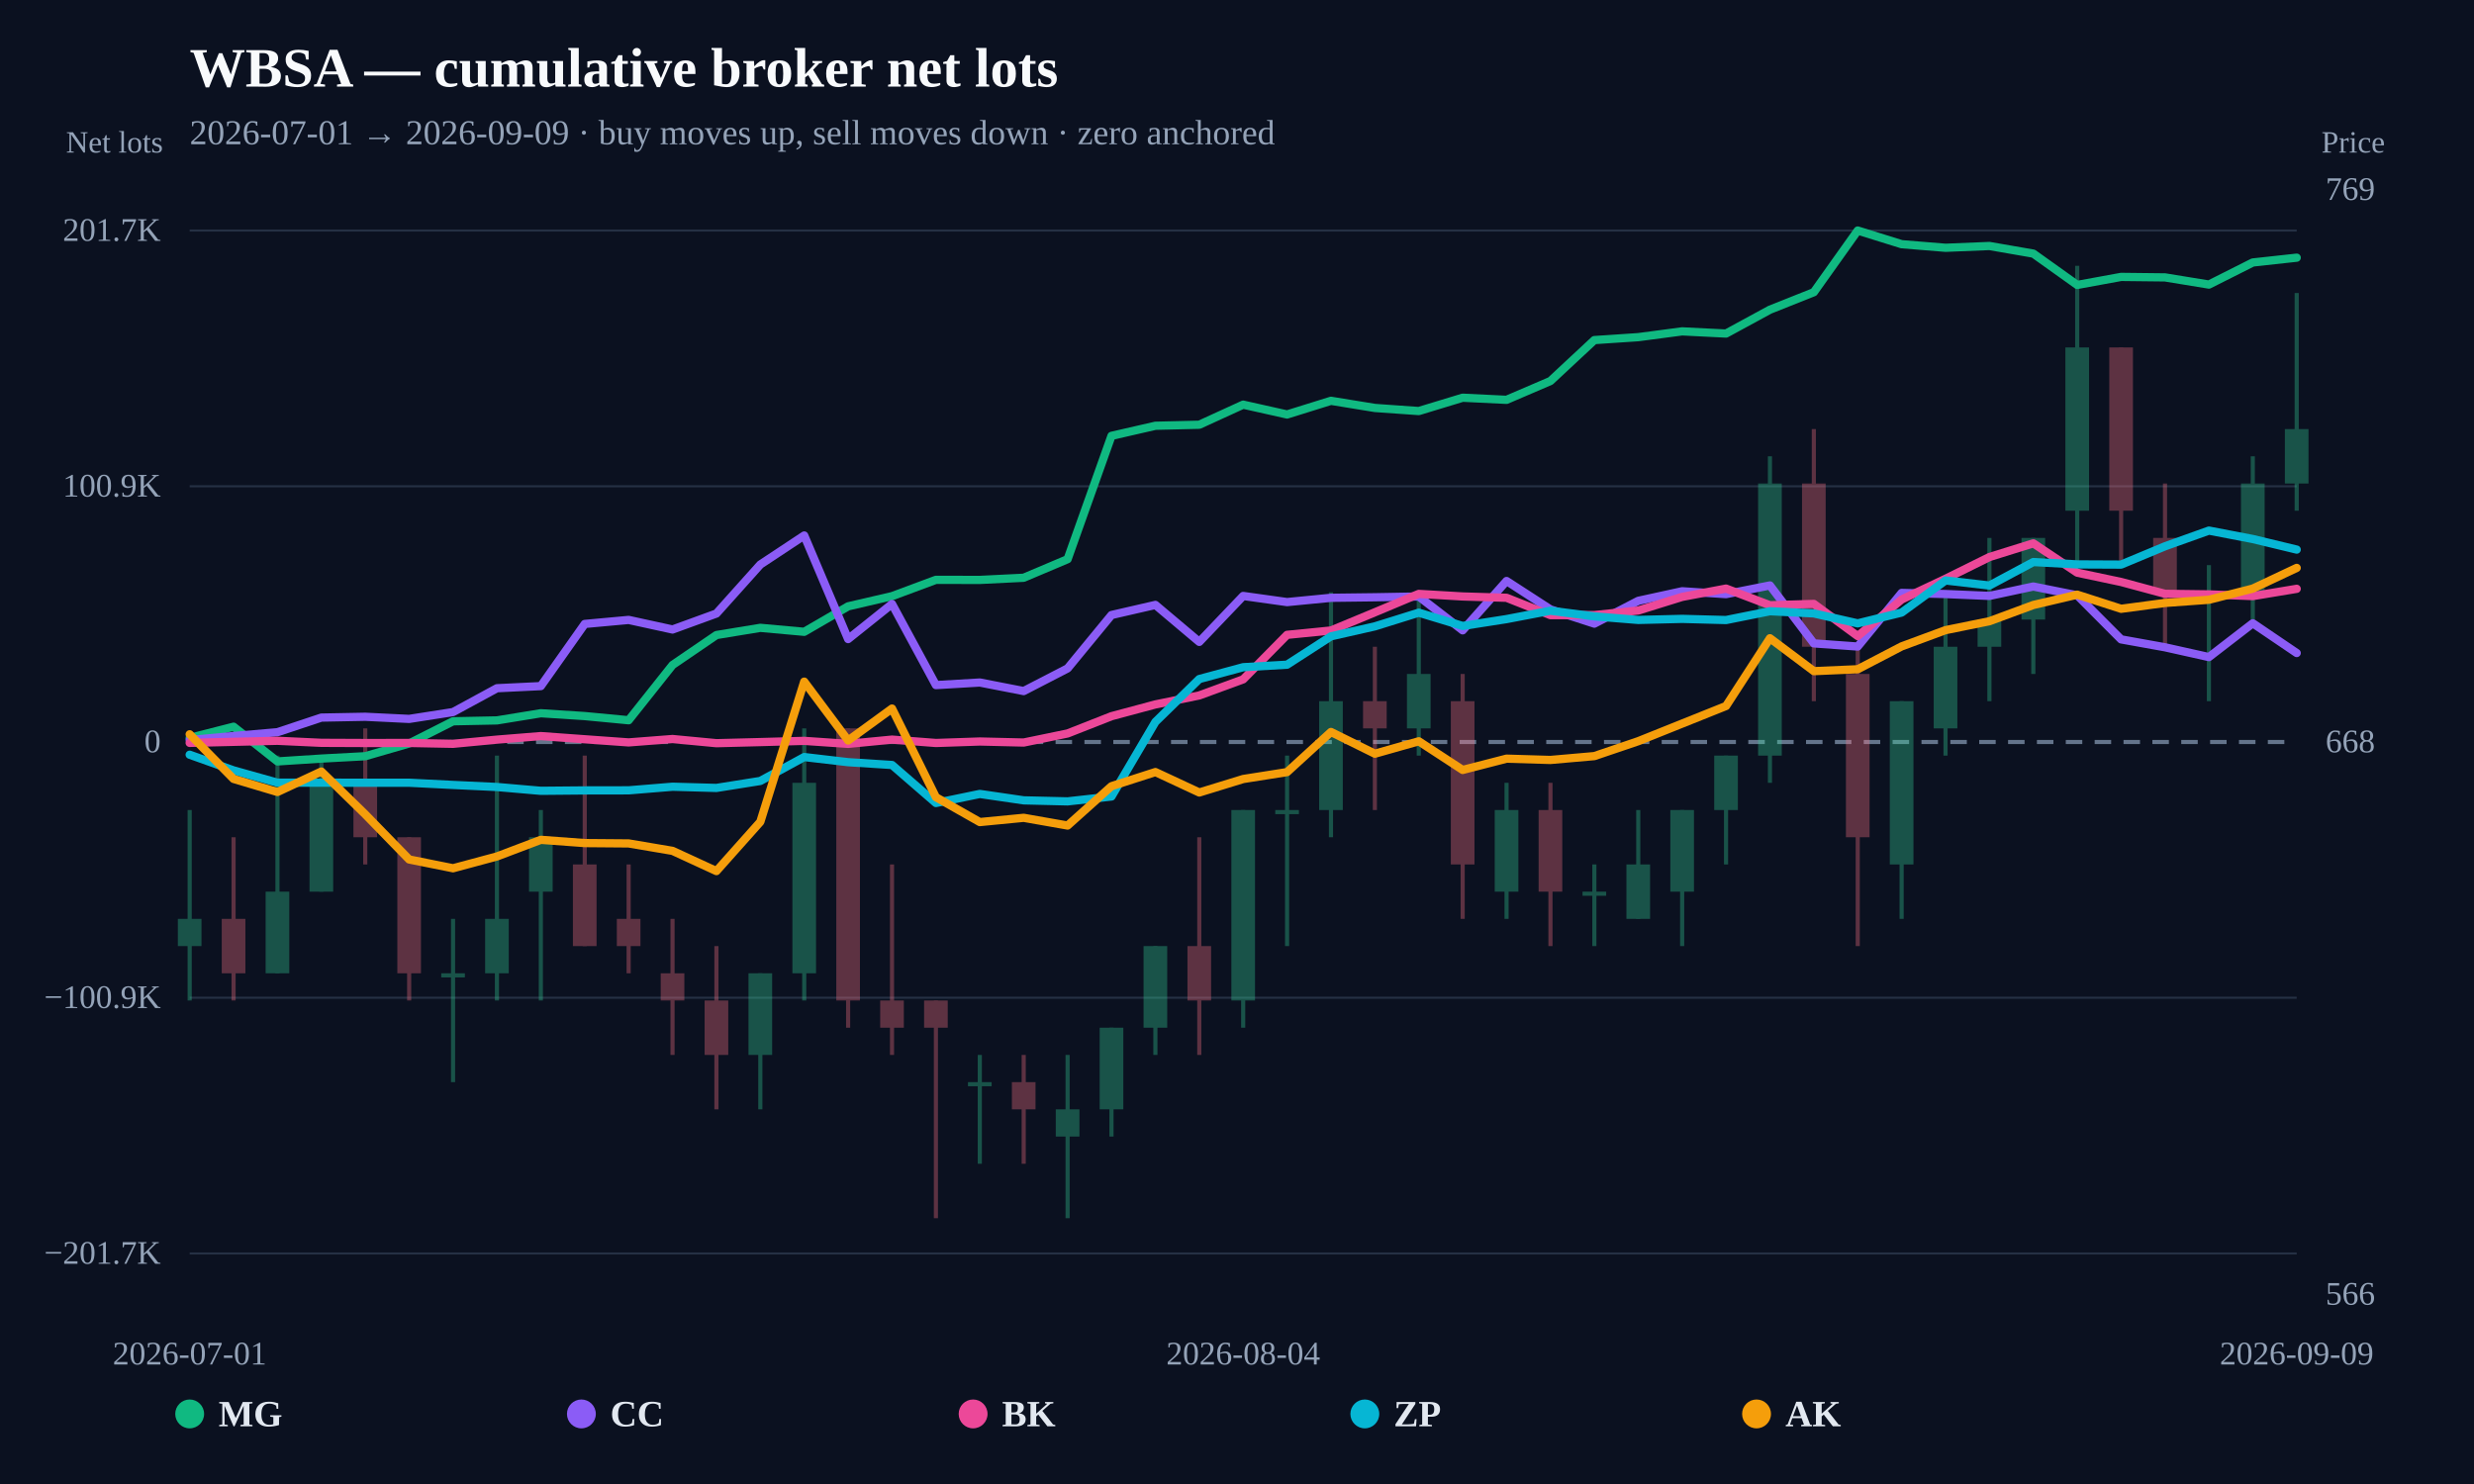
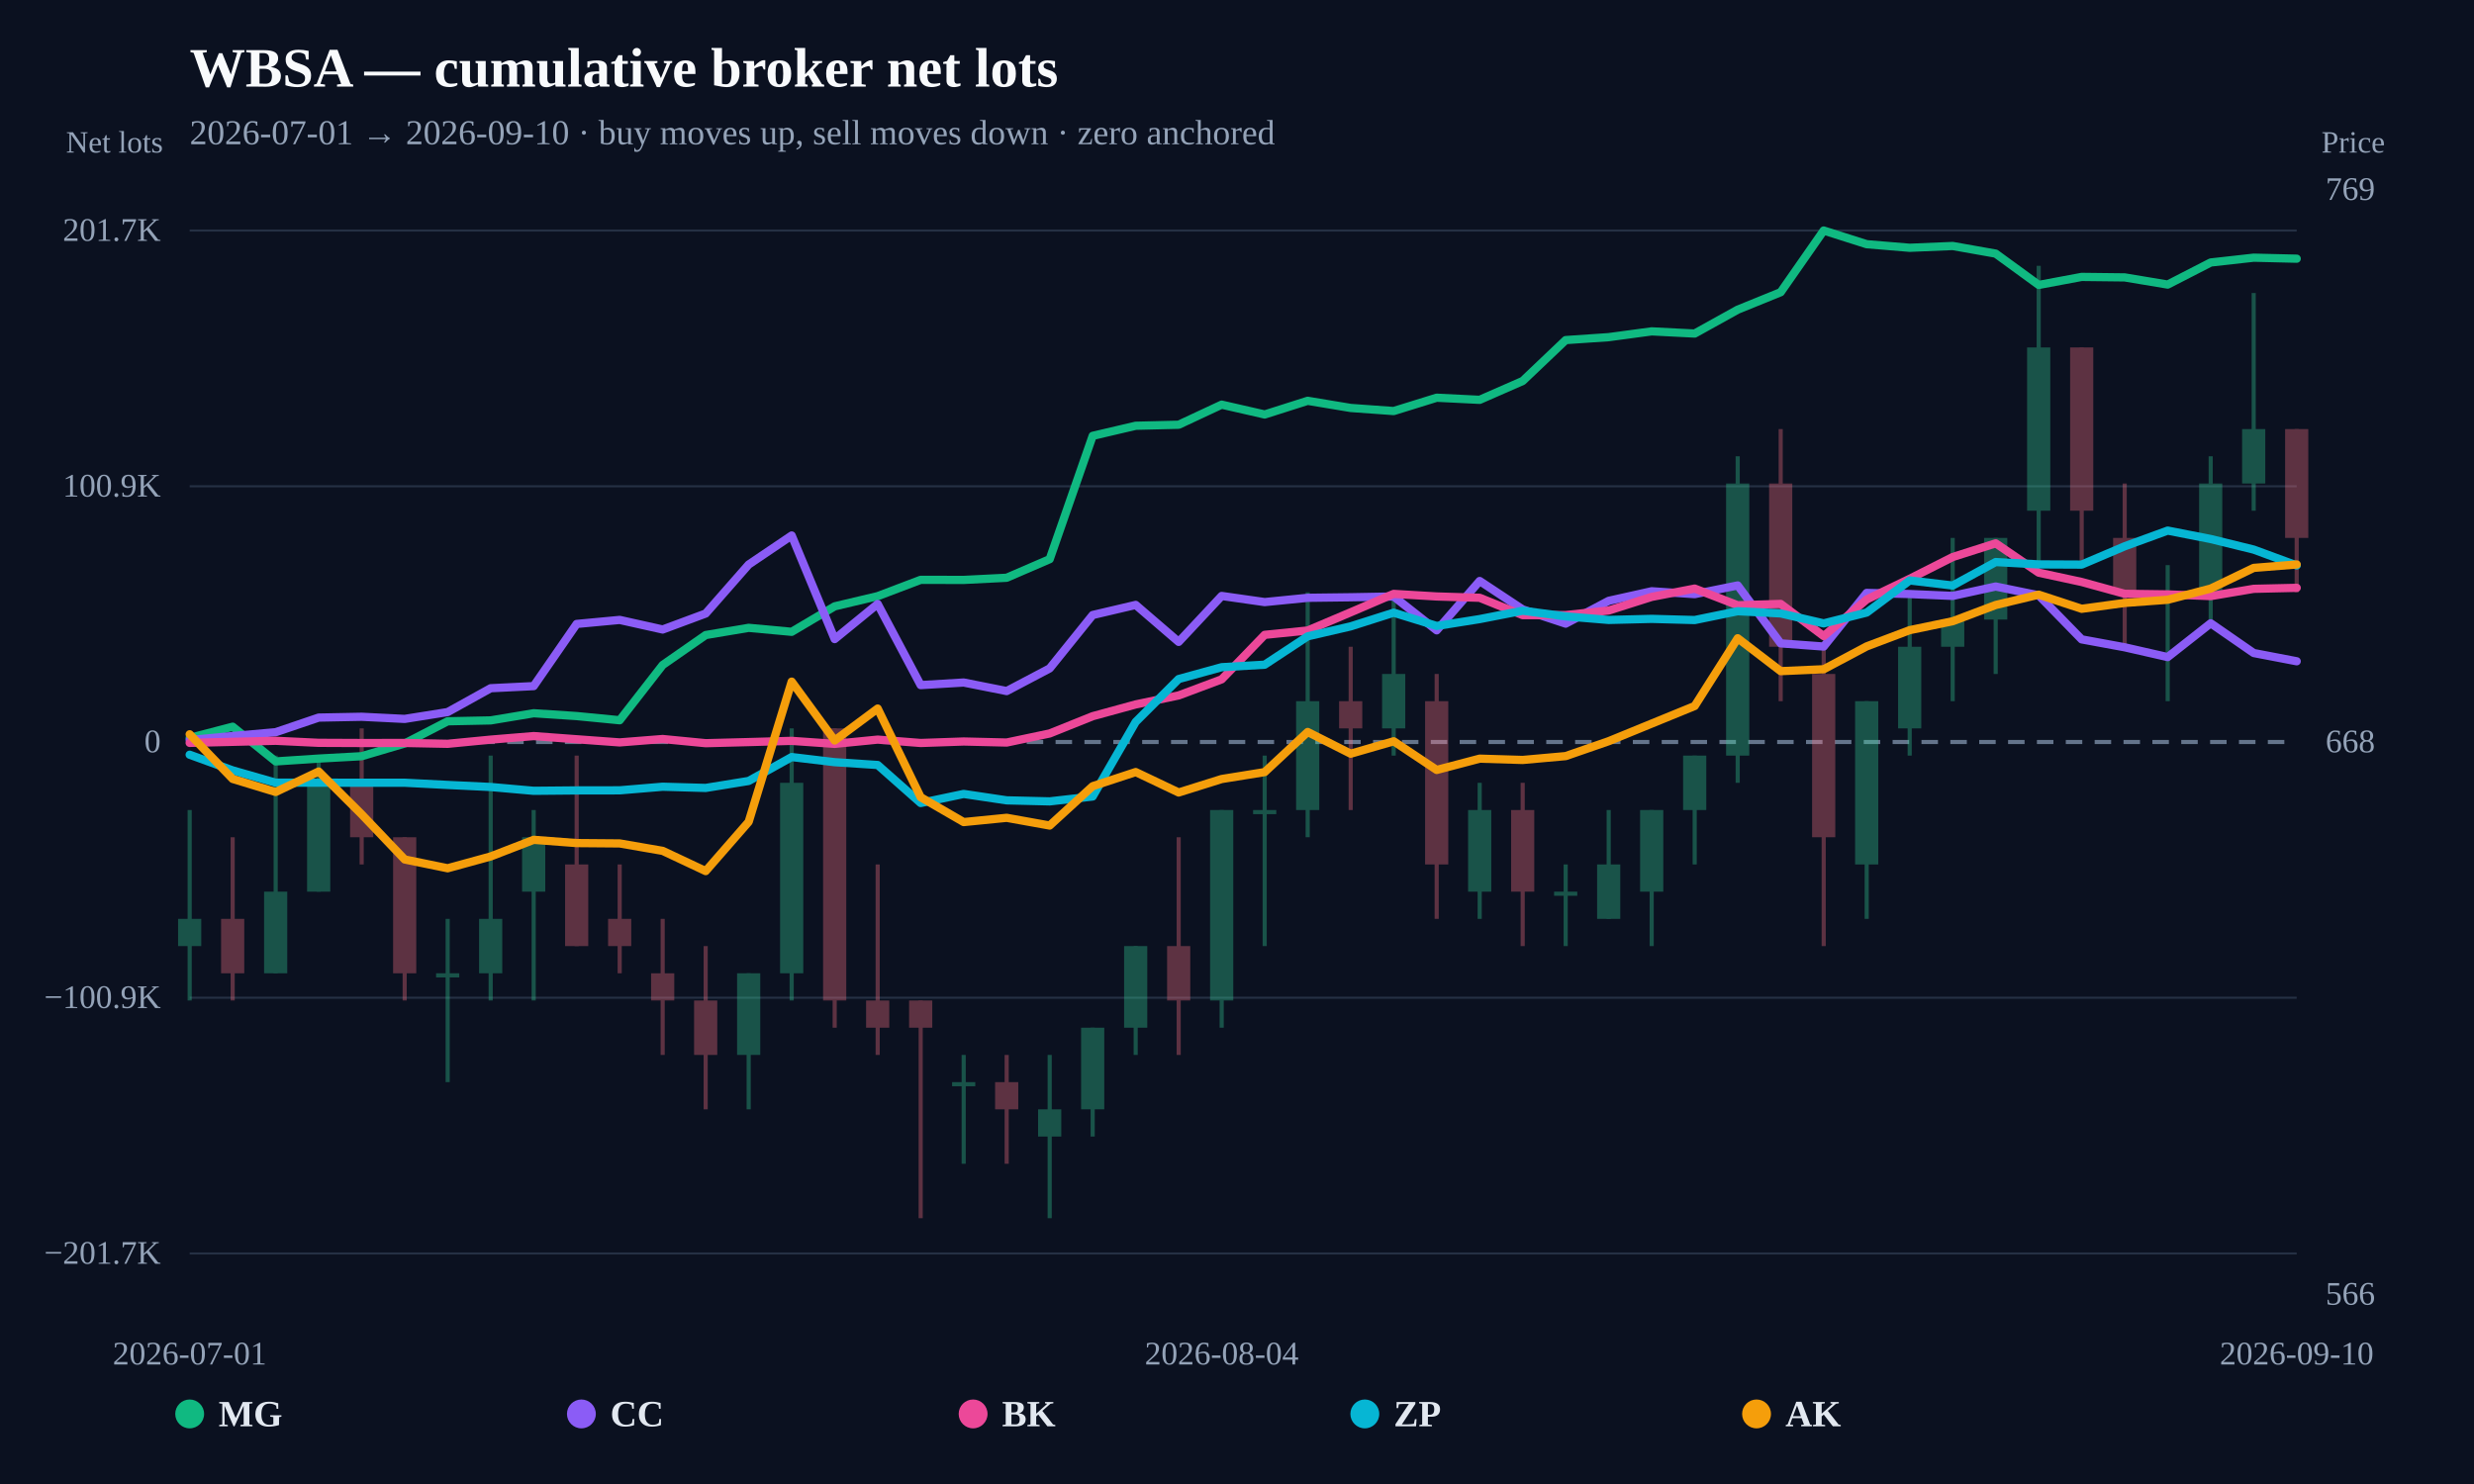
<svg xmlns="http://www.w3.org/2000/svg" width="1200" height="720" viewBox="0 0 1200 720">
  <rect width="100%" height="100%" fill="#0b1120" />
  <text x="92" y="42" fill="#f8fafc" font-size="27" font-weight="800">WBSA — cumulative broker net lots</text>
-   <text x="92" y="70" fill="#94a3b8" font-size="17">2026-07-01 → 2026-09-09 · buy moves up, sell moves down · zero anchored</text>
+   <text x="92" y="70" fill="#94a3b8" font-size="17">2026-07-01 → 2026-09-10 · buy moves up, sell moves down · zero anchored</text>
  <line x1="92" y1="608.148" x2="1114" y2="608.148" stroke="#253044" stroke-width="1" />
  <text x="78" y="613.148" text-anchor="end" fill="#94a3b8" font-size="16">−201.7K</text>
  <line x1="92" y1="484.074" x2="1114" y2="484.074" stroke="#253044" stroke-width="1" />
  <text x="78" y="489.074" text-anchor="end" fill="#94a3b8" font-size="16">−100.9K</text>
  <line x1="92" y1="360" x2="1114" y2="360" stroke="#64748b" stroke-width="2" stroke-dasharray="8 6" />
  <text x="78" y="365" text-anchor="end" fill="#94a3b8" font-size="16">0</text>
  <line x1="92" y1="235.926" x2="1114" y2="235.926" stroke="#253044" stroke-width="1" />
  <text x="78" y="240.926" text-anchor="end" fill="#94a3b8" font-size="16">100.9K</text>
  <line x1="92" y1="111.852" x2="1114" y2="111.852" stroke="#253044" stroke-width="1" />
  <text x="78" y="116.852" text-anchor="end" fill="#94a3b8" font-size="16">201.7K</text>
  <g opacity="0.34">
    <line x1="92" y1="393.005" x2="92" y2="485.419" stroke="#34d399" stroke-width="2" />
-     <rect x="86.264" y="445.813" width="11.471" height="13.202" fill="#34d399" />
-   </g>
-   <g opacity="0.34">
-     <line x1="113.292" y1="406.207" x2="113.292" y2="485.419" stroke="#fb7185" stroke-width="2" />
-     <rect x="107.556" y="445.813" width="11.471" height="26.404" fill="#fb7185" />
-   </g>
-   <g opacity="0.34">
-     <line x1="134.583" y1="366.601" x2="134.583" y2="472.217" stroke="#34d399" stroke-width="2" />
-     <rect x="128.848" y="432.611" width="11.471" height="39.606" fill="#34d399" />
-   </g>
-   <g opacity="0.34">
-     <line x1="155.875" y1="366.601" x2="155.875" y2="432.611" stroke="#34d399" stroke-width="2" />
-     <rect x="150.139" y="379.803" width="11.471" height="52.808" fill="#34d399" />
-   </g>
-   <g opacity="0.34">
-     <line x1="177.167" y1="353.399" x2="177.167" y2="419.409" stroke="#fb7185" stroke-width="2" />
-     <rect x="171.431" y="379.803" width="11.471" height="26.404" fill="#fb7185" />
-   </g>
-   <g opacity="0.34">
-     <line x1="198.458" y1="406.207" x2="198.458" y2="485.419" stroke="#fb7185" stroke-width="2" />
-     <rect x="192.723" y="406.207" width="11.471" height="66.01" fill="#fb7185" />
-   </g>
-   <g opacity="0.34">
-     <line x1="219.75" y1="445.813" x2="219.75" y2="525.025" stroke="#34d399" stroke-width="2" />
-     <rect x="214.014" y="472.217" width="11.471" height="2" fill="#34d399" />
-   </g>
-   <g opacity="0.34">
-     <line x1="241.042" y1="366.601" x2="241.042" y2="485.419" stroke="#34d399" stroke-width="2" />
-     <rect x="235.306" y="445.813" width="11.471" height="26.404" fill="#34d399" />
-   </g>
-   <g opacity="0.34">
-     <line x1="262.333" y1="393.005" x2="262.333" y2="485.419" stroke="#34d399" stroke-width="2" />
-     <rect x="256.598" y="406.207" width="11.471" height="26.404" fill="#34d399" />
-   </g>
-   <g opacity="0.34">
-     <line x1="283.625" y1="366.601" x2="283.625" y2="459.015" stroke="#fb7185" stroke-width="2" />
-     <rect x="277.889" y="419.409" width="11.471" height="39.606" fill="#fb7185" />
-   </g>
-   <g opacity="0.34">
-     <line x1="304.917" y1="419.409" x2="304.917" y2="472.217" stroke="#fb7185" stroke-width="2" />
-     <rect x="299.181" y="445.813" width="11.471" height="13.202" fill="#fb7185" />
-   </g>
-   <g opacity="0.34">
-     <line x1="326.208" y1="445.813" x2="326.208" y2="511.823" stroke="#fb7185" stroke-width="2" />
-     <rect x="320.473" y="472.217" width="11.471" height="13.202" fill="#fb7185" />
-   </g>
-   <g opacity="0.34">
-     <line x1="347.5" y1="459.015" x2="347.5" y2="538.227" stroke="#fb7185" stroke-width="2" />
-     <rect x="341.764" y="485.419" width="11.471" height="26.404" fill="#fb7185" />
-   </g>
-   <g opacity="0.34">
-     <line x1="368.792" y1="472.217" x2="368.792" y2="538.227" stroke="#34d399" stroke-width="2" />
-     <rect x="363.056" y="472.217" width="11.471" height="39.606" fill="#34d399" />
-   </g>
-   <g opacity="0.34">
-     <line x1="390.083" y1="353.399" x2="390.083" y2="485.419" stroke="#34d399" stroke-width="2" />
-     <rect x="384.348" y="379.803" width="11.471" height="92.414" fill="#34d399" />
-   </g>
-   <g opacity="0.34">
-     <line x1="411.375" y1="353.399" x2="411.375" y2="498.621" stroke="#fb7185" stroke-width="2" />
-     <rect x="405.639" y="353.399" width="11.471" height="132.02" fill="#fb7185" />
-   </g>
-   <g opacity="0.34">
-     <line x1="432.667" y1="419.409" x2="432.667" y2="511.823" stroke="#fb7185" stroke-width="2" />
-     <rect x="426.931" y="485.419" width="11.471" height="13.202" fill="#fb7185" />
-   </g>
-   <g opacity="0.34">
-     <line x1="453.958" y1="485.419" x2="453.958" y2="591.034" stroke="#fb7185" stroke-width="2" />
-     <rect x="448.223" y="485.419" width="11.471" height="13.202" fill="#fb7185" />
-   </g>
-   <g opacity="0.34">
-     <line x1="475.25" y1="511.823" x2="475.25" y2="564.631" stroke="#34d399" stroke-width="2" />
-     <rect x="469.514" y="525.025" width="11.471" height="2" fill="#34d399" />
-   </g>
-   <g opacity="0.34">
-     <line x1="496.542" y1="511.823" x2="496.542" y2="564.631" stroke="#fb7185" stroke-width="2" />
-     <rect x="490.806" y="525.025" width="11.471" height="13.202" fill="#fb7185" />
-   </g>
-   <g opacity="0.34">
-     <line x1="517.833" y1="511.823" x2="517.833" y2="591.034" stroke="#34d399" stroke-width="2" />
-     <rect x="512.098" y="538.227" width="11.471" height="13.202" fill="#34d399" />
-   </g>
-   <g opacity="0.34">
-     <line x1="539.125" y1="498.621" x2="539.125" y2="551.429" stroke="#34d399" stroke-width="2" />
-     <rect x="533.389" y="498.621" width="11.471" height="39.606" fill="#34d399" />
-   </g>
-   <g opacity="0.34">
-     <line x1="560.417" y1="459.015" x2="560.417" y2="511.823" stroke="#34d399" stroke-width="2" />
-     <rect x="554.681" y="459.015" width="11.471" height="39.606" fill="#34d399" />
-   </g>
-   <g opacity="0.34">
-     <line x1="581.708" y1="406.207" x2="581.708" y2="511.823" stroke="#fb7185" stroke-width="2" />
-     <rect x="575.973" y="459.015" width="11.471" height="26.404" fill="#fb7185" />
-   </g>
-   <g opacity="0.34">
-     <line x1="603" y1="393.005" x2="603" y2="498.621" stroke="#34d399" stroke-width="2" />
-     <rect x="597.264" y="393.005" width="11.471" height="92.414" fill="#34d399" />
-   </g>
-   <g opacity="0.34">
-     <line x1="624.292" y1="366.601" x2="624.292" y2="459.015" stroke="#34d399" stroke-width="2" />
-     <rect x="618.556" y="393.005" width="11.471" height="2" fill="#34d399" />
-   </g>
-   <g opacity="0.34">
-     <line x1="645.583" y1="287.389" x2="645.583" y2="406.207" stroke="#34d399" stroke-width="2" />
-     <rect x="639.848" y="340.197" width="11.471" height="52.808" fill="#34d399" />
-   </g>
-   <g opacity="0.34">
-     <line x1="666.875" y1="313.793" x2="666.875" y2="393.005" stroke="#fb7185" stroke-width="2" />
-     <rect x="661.139" y="340.197" width="11.471" height="13.202" fill="#fb7185" />
-   </g>
-   <g opacity="0.34">
-     <line x1="688.167" y1="287.389" x2="688.167" y2="366.601" stroke="#34d399" stroke-width="2" />
-     <rect x="682.431" y="326.995" width="11.471" height="26.404" fill="#34d399" />
-   </g>
-   <g opacity="0.34">
-     <line x1="709.458" y1="326.995" x2="709.458" y2="445.813" stroke="#fb7185" stroke-width="2" />
-     <rect x="703.723" y="340.197" width="11.471" height="79.212" fill="#fb7185" />
-   </g>
-   <g opacity="0.34">
-     <line x1="730.75" y1="379.803" x2="730.75" y2="445.813" stroke="#34d399" stroke-width="2" />
-     <rect x="725.014" y="393.005" width="11.471" height="39.606" fill="#34d399" />
-   </g>
-   <g opacity="0.34">
-     <line x1="752.042" y1="379.803" x2="752.042" y2="459.015" stroke="#fb7185" stroke-width="2" />
-     <rect x="746.306" y="393.005" width="11.471" height="39.606" fill="#fb7185" />
-   </g>
-   <g opacity="0.34">
-     <line x1="773.333" y1="419.409" x2="773.333" y2="459.015" stroke="#34d399" stroke-width="2" />
-     <rect x="767.598" y="432.611" width="11.471" height="2" fill="#34d399" />
-   </g>
-   <g opacity="0.34">
-     <line x1="794.625" y1="393.005" x2="794.625" y2="445.813" stroke="#34d399" stroke-width="2" />
-     <rect x="788.889" y="419.409" width="11.471" height="26.404" fill="#34d399" />
-   </g>
-   <g opacity="0.34">
-     <line x1="815.917" y1="393.005" x2="815.917" y2="459.015" stroke="#34d399" stroke-width="2" />
-     <rect x="810.181" y="393.005" width="11.471" height="39.606" fill="#34d399" />
-   </g>
-   <g opacity="0.34">
-     <line x1="837.208" y1="366.601" x2="837.208" y2="419.409" stroke="#34d399" stroke-width="2" />
-     <rect x="831.473" y="366.601" width="11.471" height="26.404" fill="#34d399" />
-   </g>
-   <g opacity="0.34">
-     <line x1="858.5" y1="221.379" x2="858.5" y2="379.803" stroke="#34d399" stroke-width="2" />
-     <rect x="852.764" y="234.581" width="11.471" height="132.02" fill="#34d399" />
-   </g>
-   <g opacity="0.34">
-     <line x1="879.792" y1="208.177" x2="879.792" y2="340.197" stroke="#fb7185" stroke-width="2" />
-     <rect x="874.056" y="234.581" width="11.471" height="79.212" fill="#fb7185" />
-   </g>
-   <g opacity="0.34">
-     <line x1="901.083" y1="313.793" x2="901.083" y2="459.015" stroke="#fb7185" stroke-width="2" />
-     <rect x="895.348" y="326.995" width="11.471" height="79.212" fill="#fb7185" />
-   </g>
-   <g opacity="0.34">
-     <line x1="922.375" y1="340.197" x2="922.375" y2="445.813" stroke="#34d399" stroke-width="2" />
-     <rect x="916.639" y="340.197" width="11.471" height="79.212" fill="#34d399" />
-   </g>
-   <g opacity="0.34">
-     <line x1="943.667" y1="287.389" x2="943.667" y2="366.601" stroke="#34d399" stroke-width="2" />
-     <rect x="937.931" y="313.793" width="11.471" height="39.606" fill="#34d399" />
-   </g>
-   <g opacity="0.34">
-     <line x1="964.958" y1="260.985" x2="964.958" y2="340.197" stroke="#34d399" stroke-width="2" />
-     <rect x="959.223" y="300.591" width="11.471" height="13.202" fill="#34d399" />
-   </g>
-   <g opacity="0.34">
-     <line x1="986.25" y1="260.985" x2="986.25" y2="326.995" stroke="#34d399" stroke-width="2" />
-     <rect x="980.514" y="260.985" width="11.471" height="39.606" fill="#34d399" />
-   </g>
-   <g opacity="0.34">
-     <line x1="1007.542" y1="128.966" x2="1007.542" y2="274.187" stroke="#34d399" stroke-width="2" />
-     <rect x="1001.806" y="168.571" width="11.471" height="79.212" fill="#34d399" />
-   </g>
-   <g opacity="0.34">
-     <line x1="1028.833" y1="168.571" x2="1028.833" y2="274.187" stroke="#fb7185" stroke-width="2" />
-     <rect x="1023.098" y="168.571" width="11.471" height="79.212" fill="#fb7185" />
-   </g>
-   <g opacity="0.34">
-     <line x1="1050.125" y1="234.581" x2="1050.125" y2="313.793" stroke="#fb7185" stroke-width="2" />
-     <rect x="1044.389" y="260.985" width="11.471" height="26.404" fill="#fb7185" />
-   </g>
-   <g opacity="0.34">
-     <line x1="1071.417" y1="274.187" x2="1071.417" y2="340.197" stroke="#34d399" stroke-width="2" />
-     <rect x="1065.681" y="287.389" width="11.471" height="2" fill="#34d399" />
-   </g>
-   <g opacity="0.34">
-     <line x1="1092.708" y1="221.379" x2="1092.708" y2="300.591" stroke="#34d399" stroke-width="2" />
-     <rect x="1086.973" y="234.581" width="11.471" height="52.808" fill="#34d399" />
-   </g>
-   <g opacity="0.34">
-     <line x1="1114" y1="142.167" x2="1114" y2="247.783" stroke="#34d399" stroke-width="2" />
-     <rect x="1108.264" y="208.177" width="11.471" height="26.404" fill="#34d399" />
-   </g>
-   <path d="M92.00,358.02 L113.29,352.58 L134.58,369.42 L155.88,368.04 L177.17,366.89 L198.46,360.72 L219.75,349.95 L241.04,349.52 L262.33,346.05 L283.63,347.42 L304.92,349.45 L326.21,322.64 L347.50,308.11 L368.79,304.61 L390.08,306.54 L411.38,294.18 L432.67,289.24 L453.96,281.32 L475.25,281.36 L496.54,280.31 L517.83,271.30 L539.13,211.46 L560.42,206.57 L581.71,206.07 L603.00,196.33 L624.29,201.10 L645.58,194.46 L666.88,197.93 L688.17,199.43 L709.46,192.96 L730.75,193.99 L752.04,184.85 L773.33,165.00 L794.63,163.58 L815.92,160.77 L837.21,161.83 L858.50,150.25 L879.79,141.77 L901.08,111.85 L922.38,118.48 L943.67,120.22 L964.96,119.35 L986.25,123.05 L1007.54,138.25 L1028.83,134.35 L1050.13,134.59 L1071.42,138.07 L1092.71,127.35 L1114.00,125.02" fill="none" stroke="#10b981" stroke-width="4" stroke-linejoin="round" stroke-linecap="round" />
-   <path d="M92.00,359.05 L113.29,357.09 L134.58,355.25 L155.88,348.16 L177.17,347.76 L198.46,348.80 L219.75,345.48 L241.04,333.91 L262.33,332.88 L283.63,302.72 L304.92,300.77 L326.21,305.42 L347.50,297.67 L368.79,273.90 L390.08,259.81 L411.38,310.06 L432.67,293.03 L453.96,332.39 L475.25,331.14 L496.54,335.29 L517.83,324.29 L539.13,298.39 L560.42,293.49 L581.71,311.43 L603.00,289.14 L624.29,292.12 L645.58,290.04 L666.88,289.78 L688.17,289.40 L709.46,305.83 L730.75,281.88 L752.04,295.68 L773.33,302.57 L794.63,291.51 L815.92,286.86 L837.21,288.26 L858.50,284.04 L879.79,312.15 L901.08,313.69 L922.38,287.66 L943.67,288.21 L964.96,289.12 L986.25,284.56 L1007.54,288.84 L1028.83,310.21 L1050.13,314.05 L1071.42,318.80 L1092.71,302.39 L1114.00,316.83" fill="none" stroke="#8b5cf6" stroke-width="4" stroke-linejoin="round" stroke-linecap="round" />
-   <path d="M92.00,360.43 L134.58,359.41 L155.88,360.40 L177.17,360.49 L198.46,360.47 L219.75,360.88 L241.04,358.85 L262.33,357.13 L283.63,358.67 L304.92,360.20 L326.21,358.55 L347.50,360.58 L368.79,360.04 L390.08,359.45 L411.38,360.91 L432.67,358.84 L453.96,360.48 L475.25,359.76 L496.54,360.26 L517.83,355.86 L539.13,347.48 L560.42,341.77 L581.71,337.41 L603.00,329.60 L624.29,308.01 L645.58,305.90 L666.88,297.07 L688.17,288.14 L709.46,289.39 L730.75,290.03 L752.04,298.46 L773.33,298.42 L794.63,296.21 L815.92,289.60 L837.21,285.56 L858.50,293.65 L879.79,293.00 L901.08,308.62 L922.38,290.86 L943.67,280.81 L964.96,270.26 L986.25,263.61 L1007.54,277.85 L1028.83,282.36 L1050.13,288.10 L1071.42,288.38 L1092.71,289.21 L1114.00,285.68" fill="none" stroke="#ec4899" stroke-width="4" stroke-linejoin="round" stroke-linecap="round" />
-   <path d="M92.00,366.17 L113.29,373.77 L134.58,379.74 L155.88,379.74 L198.46,379.76 L219.75,380.83 L241.04,381.83 L262.33,383.68 L283.63,383.49 L304.92,383.45 L326.21,381.70 L347.50,382.29 L368.79,378.90 L390.08,367.30 L411.38,369.79 L432.67,371.15 L453.96,389.60 L475.25,385.20 L496.54,388.31 L517.83,388.81 L539.13,386.44 L560.42,350.26 L581.71,329.45 L603.00,323.71 L624.29,322.49 L645.58,308.73 L666.88,303.90 L688.17,297.26 L709.46,303.70 L730.75,300.37 L752.04,296.31 L773.33,299.05 L794.63,300.78 L815.92,300.26 L837.21,300.83 L858.50,296.55 L879.79,297.62 L901.08,302.45 L922.38,297.20 L943.67,281.62 L964.96,284.08 L986.25,272.69 L1007.54,273.83 L1028.83,273.93 L1050.13,265.05 L1071.42,257.43 L1092.71,261.52 L1114.00,266.65" fill="none" stroke="#06b6d4" stroke-width="4" stroke-linejoin="round" stroke-linecap="round" />
-   <path d="M92.00,356.26 L113.29,377.91 L134.58,384.25 L155.88,374.32 L177.17,395.11 L198.46,416.99 L219.75,421.26 L241.04,415.53 L262.33,407.46 L283.63,409.04 L304.92,409.21 L326.21,412.82 L347.50,422.63 L368.79,398.73 L390.08,330.71 L411.38,359.27 L432.67,343.77 L453.96,386.78 L475.25,398.85 L496.54,396.78 L517.83,400.53 L539.13,381.44 L560.42,374.58 L581.71,384.50 L603.00,377.96 L624.29,374.60 L645.58,355.14 L666.88,365.68 L688.17,359.65 L709.46,373.56 L730.75,368.08 L752.04,368.71 L773.33,366.84 L794.63,359.61 L815.92,351.07 L837.21,342.54 L858.50,309.66 L879.79,325.62 L901.08,324.70 L922.38,313.61 L943.67,305.73 L964.96,301.40 L986.25,293.53 L1007.54,288.52 L1028.83,295.37 L1050.13,292.53 L1071.42,290.99 L1092.71,285.56 L1114.00,275.53" fill="none" stroke="#f59e0b" stroke-width="4" stroke-linejoin="round" stroke-linecap="round" />
+     <rect x="86.379" y="445.813" width="11.242" height="13.202" fill="#34d399" />
+   </g>
+   <g opacity="0.34">
+     <line x1="112.857" y1="406.207" x2="112.857" y2="485.419" stroke="#fb7185" stroke-width="2" />
+     <rect x="107.236" y="445.813" width="11.242" height="26.404" fill="#fb7185" />
+   </g>
+   <g opacity="0.34">
+     <line x1="133.714" y1="366.601" x2="133.714" y2="472.217" stroke="#34d399" stroke-width="2" />
+     <rect x="128.093" y="432.611" width="11.242" height="39.606" fill="#34d399" />
+   </g>
+   <g opacity="0.34">
+     <line x1="154.571" y1="366.601" x2="154.571" y2="432.611" stroke="#34d399" stroke-width="2" />
+     <rect x="148.95" y="379.803" width="11.242" height="52.808" fill="#34d399" />
+   </g>
+   <g opacity="0.34">
+     <line x1="175.429" y1="353.399" x2="175.429" y2="419.409" stroke="#fb7185" stroke-width="2" />
+     <rect x="169.808" y="379.803" width="11.242" height="26.404" fill="#fb7185" />
+   </g>
+   <g opacity="0.34">
+     <line x1="196.286" y1="406.207" x2="196.286" y2="485.419" stroke="#fb7185" stroke-width="2" />
+     <rect x="190.665" y="406.207" width="11.242" height="66.01" fill="#fb7185" />
+   </g>
+   <g opacity="0.34">
+     <line x1="217.143" y1="445.813" x2="217.143" y2="525.025" stroke="#34d399" stroke-width="2" />
+     <rect x="211.522" y="472.217" width="11.242" height="2" fill="#34d399" />
+   </g>
+   <g opacity="0.34">
+     <line x1="238" y1="366.601" x2="238" y2="485.419" stroke="#34d399" stroke-width="2" />
+     <rect x="232.379" y="445.813" width="11.242" height="26.404" fill="#34d399" />
+   </g>
+   <g opacity="0.34">
+     <line x1="258.857" y1="393.005" x2="258.857" y2="485.419" stroke="#34d399" stroke-width="2" />
+     <rect x="253.236" y="406.207" width="11.242" height="26.404" fill="#34d399" />
+   </g>
+   <g opacity="0.34">
+     <line x1="279.714" y1="366.601" x2="279.714" y2="459.015" stroke="#fb7185" stroke-width="2" />
+     <rect x="274.093" y="419.409" width="11.242" height="39.606" fill="#fb7185" />
+   </g>
+   <g opacity="0.34">
+     <line x1="300.571" y1="419.409" x2="300.571" y2="472.217" stroke="#fb7185" stroke-width="2" />
+     <rect x="294.95" y="445.813" width="11.242" height="13.202" fill="#fb7185" />
+   </g>
+   <g opacity="0.34">
+     <line x1="321.429" y1="445.813" x2="321.429" y2="511.823" stroke="#fb7185" stroke-width="2" />
+     <rect x="315.808" y="472.217" width="11.242" height="13.202" fill="#fb7185" />
+   </g>
+   <g opacity="0.34">
+     <line x1="342.286" y1="459.015" x2="342.286" y2="538.227" stroke="#fb7185" stroke-width="2" />
+     <rect x="336.665" y="485.419" width="11.242" height="26.404" fill="#fb7185" />
+   </g>
+   <g opacity="0.34">
+     <line x1="363.143" y1="472.217" x2="363.143" y2="538.227" stroke="#34d399" stroke-width="2" />
+     <rect x="357.522" y="472.217" width="11.242" height="39.606" fill="#34d399" />
+   </g>
+   <g opacity="0.34">
+     <line x1="384" y1="353.399" x2="384" y2="485.419" stroke="#34d399" stroke-width="2" />
+     <rect x="378.379" y="379.803" width="11.242" height="92.414" fill="#34d399" />
+   </g>
+   <g opacity="0.34">
+     <line x1="404.857" y1="353.399" x2="404.857" y2="498.621" stroke="#fb7185" stroke-width="2" />
+     <rect x="399.236" y="353.399" width="11.242" height="132.02" fill="#fb7185" />
+   </g>
+   <g opacity="0.34">
+     <line x1="425.714" y1="419.409" x2="425.714" y2="511.823" stroke="#fb7185" stroke-width="2" />
+     <rect x="420.093" y="485.419" width="11.242" height="13.202" fill="#fb7185" />
+   </g>
+   <g opacity="0.34">
+     <line x1="446.571" y1="485.419" x2="446.571" y2="591.034" stroke="#fb7185" stroke-width="2" />
+     <rect x="440.95" y="485.419" width="11.242" height="13.202" fill="#fb7185" />
+   </g>
+   <g opacity="0.34">
+     <line x1="467.429" y1="511.823" x2="467.429" y2="564.631" stroke="#34d399" stroke-width="2" />
+     <rect x="461.808" y="525.025" width="11.242" height="2" fill="#34d399" />
+   </g>
+   <g opacity="0.34">
+     <line x1="488.286" y1="511.823" x2="488.286" y2="564.631" stroke="#fb7185" stroke-width="2" />
+     <rect x="482.665" y="525.025" width="11.242" height="13.202" fill="#fb7185" />
+   </g>
+   <g opacity="0.34">
+     <line x1="509.143" y1="511.823" x2="509.143" y2="591.034" stroke="#34d399" stroke-width="2" />
+     <rect x="503.522" y="538.227" width="11.242" height="13.202" fill="#34d399" />
+   </g>
+   <g opacity="0.34">
+     <line x1="530" y1="498.621" x2="530" y2="551.429" stroke="#34d399" stroke-width="2" />
+     <rect x="524.379" y="498.621" width="11.242" height="39.606" fill="#34d399" />
+   </g>
+   <g opacity="0.34">
+     <line x1="550.857" y1="459.015" x2="550.857" y2="511.823" stroke="#34d399" stroke-width="2" />
+     <rect x="545.236" y="459.015" width="11.242" height="39.606" fill="#34d399" />
+   </g>
+   <g opacity="0.34">
+     <line x1="571.714" y1="406.207" x2="571.714" y2="511.823" stroke="#fb7185" stroke-width="2" />
+     <rect x="566.093" y="459.015" width="11.242" height="26.404" fill="#fb7185" />
+   </g>
+   <g opacity="0.34">
+     <line x1="592.571" y1="393.005" x2="592.571" y2="498.621" stroke="#34d399" stroke-width="2" />
+     <rect x="586.95" y="393.005" width="11.242" height="92.414" fill="#34d399" />
+   </g>
+   <g opacity="0.34">
+     <line x1="613.429" y1="366.601" x2="613.429" y2="459.015" stroke="#34d399" stroke-width="2" />
+     <rect x="607.808" y="393.005" width="11.242" height="2" fill="#34d399" />
+   </g>
+   <g opacity="0.34">
+     <line x1="634.286" y1="287.389" x2="634.286" y2="406.207" stroke="#34d399" stroke-width="2" />
+     <rect x="628.665" y="340.197" width="11.242" height="52.808" fill="#34d399" />
+   </g>
+   <g opacity="0.34">
+     <line x1="655.143" y1="313.793" x2="655.143" y2="393.005" stroke="#fb7185" stroke-width="2" />
+     <rect x="649.522" y="340.197" width="11.242" height="13.202" fill="#fb7185" />
+   </g>
+   <g opacity="0.34">
+     <line x1="676" y1="287.389" x2="676" y2="366.601" stroke="#34d399" stroke-width="2" />
+     <rect x="670.379" y="326.995" width="11.242" height="26.404" fill="#34d399" />
+   </g>
+   <g opacity="0.34">
+     <line x1="696.857" y1="326.995" x2="696.857" y2="445.813" stroke="#fb7185" stroke-width="2" />
+     <rect x="691.236" y="340.197" width="11.242" height="79.212" fill="#fb7185" />
+   </g>
+   <g opacity="0.34">
+     <line x1="717.714" y1="379.803" x2="717.714" y2="445.813" stroke="#34d399" stroke-width="2" />
+     <rect x="712.093" y="393.005" width="11.242" height="39.606" fill="#34d399" />
+   </g>
+   <g opacity="0.34">
+     <line x1="738.571" y1="379.803" x2="738.571" y2="459.015" stroke="#fb7185" stroke-width="2" />
+     <rect x="732.95" y="393.005" width="11.242" height="39.606" fill="#fb7185" />
+   </g>
+   <g opacity="0.34">
+     <line x1="759.429" y1="419.409" x2="759.429" y2="459.015" stroke="#34d399" stroke-width="2" />
+     <rect x="753.808" y="432.611" width="11.242" height="2" fill="#34d399" />
+   </g>
+   <g opacity="0.34">
+     <line x1="780.286" y1="393.005" x2="780.286" y2="445.813" stroke="#34d399" stroke-width="2" />
+     <rect x="774.665" y="419.409" width="11.242" height="26.404" fill="#34d399" />
+   </g>
+   <g opacity="0.34">
+     <line x1="801.143" y1="393.005" x2="801.143" y2="459.015" stroke="#34d399" stroke-width="2" />
+     <rect x="795.522" y="393.005" width="11.242" height="39.606" fill="#34d399" />
+   </g>
+   <g opacity="0.34">
+     <line x1="822" y1="366.601" x2="822" y2="419.409" stroke="#34d399" stroke-width="2" />
+     <rect x="816.379" y="366.601" width="11.242" height="26.404" fill="#34d399" />
+   </g>
+   <g opacity="0.34">
+     <line x1="842.857" y1="221.379" x2="842.857" y2="379.803" stroke="#34d399" stroke-width="2" />
+     <rect x="837.236" y="234.581" width="11.242" height="132.02" fill="#34d399" />
+   </g>
+   <g opacity="0.34">
+     <line x1="863.714" y1="208.177" x2="863.714" y2="340.197" stroke="#fb7185" stroke-width="2" />
+     <rect x="858.093" y="234.581" width="11.242" height="79.212" fill="#fb7185" />
+   </g>
+   <g opacity="0.34">
+     <line x1="884.571" y1="313.793" x2="884.571" y2="459.015" stroke="#fb7185" stroke-width="2" />
+     <rect x="878.95" y="326.995" width="11.242" height="79.212" fill="#fb7185" />
+   </g>
+   <g opacity="0.34">
+     <line x1="905.429" y1="340.197" x2="905.429" y2="445.813" stroke="#34d399" stroke-width="2" />
+     <rect x="899.808" y="340.197" width="11.242" height="79.212" fill="#34d399" />
+   </g>
+   <g opacity="0.34">
+     <line x1="926.286" y1="287.389" x2="926.286" y2="366.601" stroke="#34d399" stroke-width="2" />
+     <rect x="920.665" y="313.793" width="11.242" height="39.606" fill="#34d399" />
+   </g>
+   <g opacity="0.34">
+     <line x1="947.143" y1="260.985" x2="947.143" y2="340.197" stroke="#34d399" stroke-width="2" />
+     <rect x="941.522" y="300.591" width="11.242" height="13.202" fill="#34d399" />
+   </g>
+   <g opacity="0.34">
+     <line x1="968" y1="260.985" x2="968" y2="326.995" stroke="#34d399" stroke-width="2" />
+     <rect x="962.379" y="260.985" width="11.242" height="39.606" fill="#34d399" />
+   </g>
+   <g opacity="0.34">
+     <line x1="988.857" y1="128.966" x2="988.857" y2="274.187" stroke="#34d399" stroke-width="2" />
+     <rect x="983.236" y="168.571" width="11.242" height="79.212" fill="#34d399" />
+   </g>
+   <g opacity="0.34">
+     <line x1="1009.714" y1="168.571" x2="1009.714" y2="274.187" stroke="#fb7185" stroke-width="2" />
+     <rect x="1004.093" y="168.571" width="11.242" height="79.212" fill="#fb7185" />
+   </g>
+   <g opacity="0.34">
+     <line x1="1030.571" y1="234.581" x2="1030.571" y2="313.793" stroke="#fb7185" stroke-width="2" />
+     <rect x="1024.95" y="260.985" width="11.242" height="26.404" fill="#fb7185" />
+   </g>
+   <g opacity="0.34">
+     <line x1="1051.429" y1="274.187" x2="1051.429" y2="340.197" stroke="#34d399" stroke-width="2" />
+     <rect x="1045.808" y="287.389" width="11.242" height="2" fill="#34d399" />
+   </g>
+   <g opacity="0.34">
+     <line x1="1072.286" y1="221.379" x2="1072.286" y2="300.591" stroke="#34d399" stroke-width="2" />
+     <rect x="1066.665" y="234.581" width="11.242" height="52.808" fill="#34d399" />
+   </g>
+   <g opacity="0.34">
+     <line x1="1093.143" y1="142.167" x2="1093.143" y2="247.783" stroke="#34d399" stroke-width="2" />
+     <rect x="1087.522" y="208.177" width="11.242" height="26.404" fill="#34d399" />
+   </g>
+   <g opacity="0.34">
+     <line x1="1114" y1="208.177" x2="1114" y2="287.389" stroke="#fb7185" stroke-width="2" />
+     <rect x="1108.379" y="208.177" width="11.242" height="52.808" fill="#fb7185" />
+   </g>
+   <path d="M92.00,358.02 L112.86,352.58 L133.71,369.42 L154.57,368.04 L175.43,366.89 L196.29,360.72 L217.14,349.95 L238.00,349.52 L258.86,346.05 L279.71,347.42 L300.57,349.45 L321.43,322.64 L342.29,308.11 L363.14,304.61 L384.00,306.54 L404.86,294.18 L425.71,289.24 L446.57,281.32 L467.43,281.36 L488.29,280.31 L509.14,271.30 L530.00,211.46 L550.86,206.57 L571.71,206.07 L592.57,196.33 L613.43,201.10 L634.29,194.46 L655.14,197.93 L676.00,199.43 L696.86,192.96 L717.71,193.99 L738.57,184.85 L759.43,165.00 L780.29,163.58 L801.14,160.77 L822.00,161.83 L842.86,150.25 L863.71,141.77 L884.57,111.85 L905.43,118.48 L926.29,120.22 L947.14,119.35 L968.00,123.05 L988.86,138.25 L1009.71,134.35 L1030.57,134.59 L1051.43,138.07 L1072.29,127.35 L1093.14,125.02 L1114.00,125.51" fill="none" stroke="#10b981" stroke-width="4" stroke-linejoin="round" stroke-linecap="round" />
+   <path d="M92.00,359.05 L112.86,357.09 L133.71,355.25 L154.57,348.16 L175.43,347.76 L196.29,348.80 L217.14,345.48 L238.00,333.91 L258.86,332.88 L279.71,302.72 L300.57,300.77 L321.43,305.42 L342.29,297.67 L363.14,273.90 L384.00,259.81 L404.86,310.06 L425.71,293.03 L446.57,332.39 L467.43,331.14 L488.29,335.29 L509.14,324.29 L530.00,298.39 L550.86,293.49 L571.71,311.43 L592.57,289.14 L613.43,292.12 L634.29,290.04 L655.14,289.78 L676.00,289.40 L696.86,305.83 L717.71,281.88 L738.57,295.68 L759.43,302.57 L780.29,291.51 L801.14,286.86 L822.00,288.26 L842.86,284.04 L863.71,312.15 L884.57,313.69 L905.43,287.66 L926.29,288.21 L947.14,289.12 L968.00,284.56 L988.86,288.84 L1009.71,310.21 L1030.57,314.05 L1051.43,318.80 L1072.29,302.39 L1093.14,316.83 L1114.00,320.83" fill="none" stroke="#8b5cf6" stroke-width="4" stroke-linejoin="round" stroke-linecap="round" />
+   <path d="M92.00,360.43 L133.71,359.41 L154.57,360.40 L175.43,360.49 L196.29,360.47 L217.14,360.88 L238.00,358.85 L258.86,357.13 L279.71,358.67 L300.57,360.20 L321.43,358.55 L342.29,360.58 L363.14,360.04 L384.00,359.45 L404.86,360.91 L425.71,358.84 L446.57,360.48 L467.43,359.76 L488.29,360.26 L509.14,355.86 L530.00,347.48 L550.86,341.77 L571.71,337.41 L592.57,329.60 L613.43,308.01 L634.29,305.90 L655.14,297.07 L676.00,288.14 L696.86,289.39 L717.71,290.03 L738.57,298.46 L759.43,298.42 L780.29,296.21 L801.14,289.60 L822.00,285.56 L842.86,293.65 L863.71,293.00 L884.57,308.62 L905.43,290.86 L926.29,280.81 L947.14,270.26 L968.00,263.61 L988.86,277.85 L1009.71,282.36 L1030.57,288.10 L1051.43,288.38 L1072.29,289.21 L1093.14,285.68 L1114.00,285.20" fill="none" stroke="#ec4899" stroke-width="4" stroke-linejoin="round" stroke-linecap="round" />
+   <path d="M92.00,366.17 L112.86,373.77 L133.71,379.74 L154.57,379.74 L196.29,379.76 L217.14,380.83 L238.00,381.83 L258.86,383.68 L279.71,383.49 L300.57,383.45 L321.43,381.70 L342.29,382.29 L363.14,378.90 L384.00,367.30 L404.86,369.79 L425.71,371.15 L446.57,389.60 L467.43,385.20 L488.29,388.31 L509.14,388.81 L530.00,386.44 L550.86,350.26 L571.71,329.45 L592.57,323.71 L613.43,322.49 L634.29,308.73 L655.14,303.90 L676.00,297.26 L696.86,303.70 L717.71,300.37 L738.57,296.31 L759.43,299.05 L780.29,300.78 L801.14,300.26 L822.00,300.83 L842.86,296.55 L863.71,297.62 L884.57,302.45 L905.43,297.20 L926.29,281.62 L947.14,284.08 L968.00,272.69 L988.86,273.83 L1009.71,273.93 L1030.57,265.05 L1051.43,257.43 L1072.29,261.52 L1093.14,266.65 L1114.00,274.33" fill="none" stroke="#06b6d4" stroke-width="4" stroke-linejoin="round" stroke-linecap="round" />
+   <path d="M92.00,356.26 L112.86,377.91 L133.71,384.25 L154.57,374.32 L175.43,395.11 L196.29,416.99 L217.14,421.26 L238.00,415.53 L258.86,407.46 L279.71,409.04 L300.57,409.21 L321.43,412.82 L342.29,422.63 L363.14,398.73 L384.00,330.71 L404.86,359.27 L425.71,343.77 L446.57,386.78 L467.43,398.85 L488.29,396.78 L509.14,400.53 L530.00,381.44 L550.86,374.58 L571.71,384.50 L592.57,377.96 L613.43,374.60 L634.29,355.14 L655.14,365.68 L676.00,359.65 L696.86,373.56 L717.71,368.08 L738.57,368.71 L759.43,366.84 L780.29,359.61 L801.14,351.07 L822.00,342.54 L842.86,309.66 L863.71,325.62 L884.57,324.70 L905.43,313.61 L926.29,305.73 L947.14,301.40 L968.00,293.53 L988.86,288.52 L1009.71,295.37 L1030.57,292.53 L1051.43,290.99 L1072.29,285.56 L1093.14,275.53 L1114.00,273.86" fill="none" stroke="#f59e0b" stroke-width="4" stroke-linejoin="round" stroke-linecap="round" />
  <text x="92" y="662" text-anchor="middle" fill="#94a3b8" font-size="16">2026-07-01</text>
-   <text x="603" y="662" text-anchor="middle" fill="#94a3b8" font-size="16">2026-08-04</text>
-   <text x="1114" y="662" text-anchor="middle" fill="#94a3b8" font-size="16">2026-09-09</text>
+   <text x="592.571" y="662" text-anchor="middle" fill="#94a3b8" font-size="16">2026-08-04</text>
+   <text x="1114" y="662" text-anchor="middle" fill="#94a3b8" font-size="16">2026-09-10</text>
  <text x="1128" y="633" fill="#94a3b8" font-size="16">566</text>
  <text x="1128" y="365" fill="#94a3b8" font-size="16">668</text>
  <text x="1128" y="97" fill="#94a3b8" font-size="16">769</text>
  <text x="32" y="74" fill="#94a3b8" font-size="15">Net lots</text>
  <text x="1126" y="74" fill="#94a3b8" font-size="15">Price</text>
  <g>
    <circle cx="92" cy="686" r="7" fill="#10b981" />
    <text x="106" y="692" fill="#e2e8f0" font-size="18" font-weight="700">MG</text>
  </g>
  <g>
    <circle cx="282" cy="686" r="7" fill="#8b5cf6" />
    <text x="296" y="692" fill="#e2e8f0" font-size="18" font-weight="700">CC</text>
  </g>
  <g>
    <circle cx="472" cy="686" r="7" fill="#ec4899" />
    <text x="486" y="692" fill="#e2e8f0" font-size="18" font-weight="700">BK</text>
  </g>
  <g>
    <circle cx="662" cy="686" r="7" fill="#06b6d4" />
    <text x="676" y="692" fill="#e2e8f0" font-size="18" font-weight="700">ZP</text>
  </g>
  <g>
    <circle cx="852" cy="686" r="7" fill="#f59e0b" />
    <text x="866" y="692" fill="#e2e8f0" font-size="18" font-weight="700">AK</text>
  </g>
</svg>
